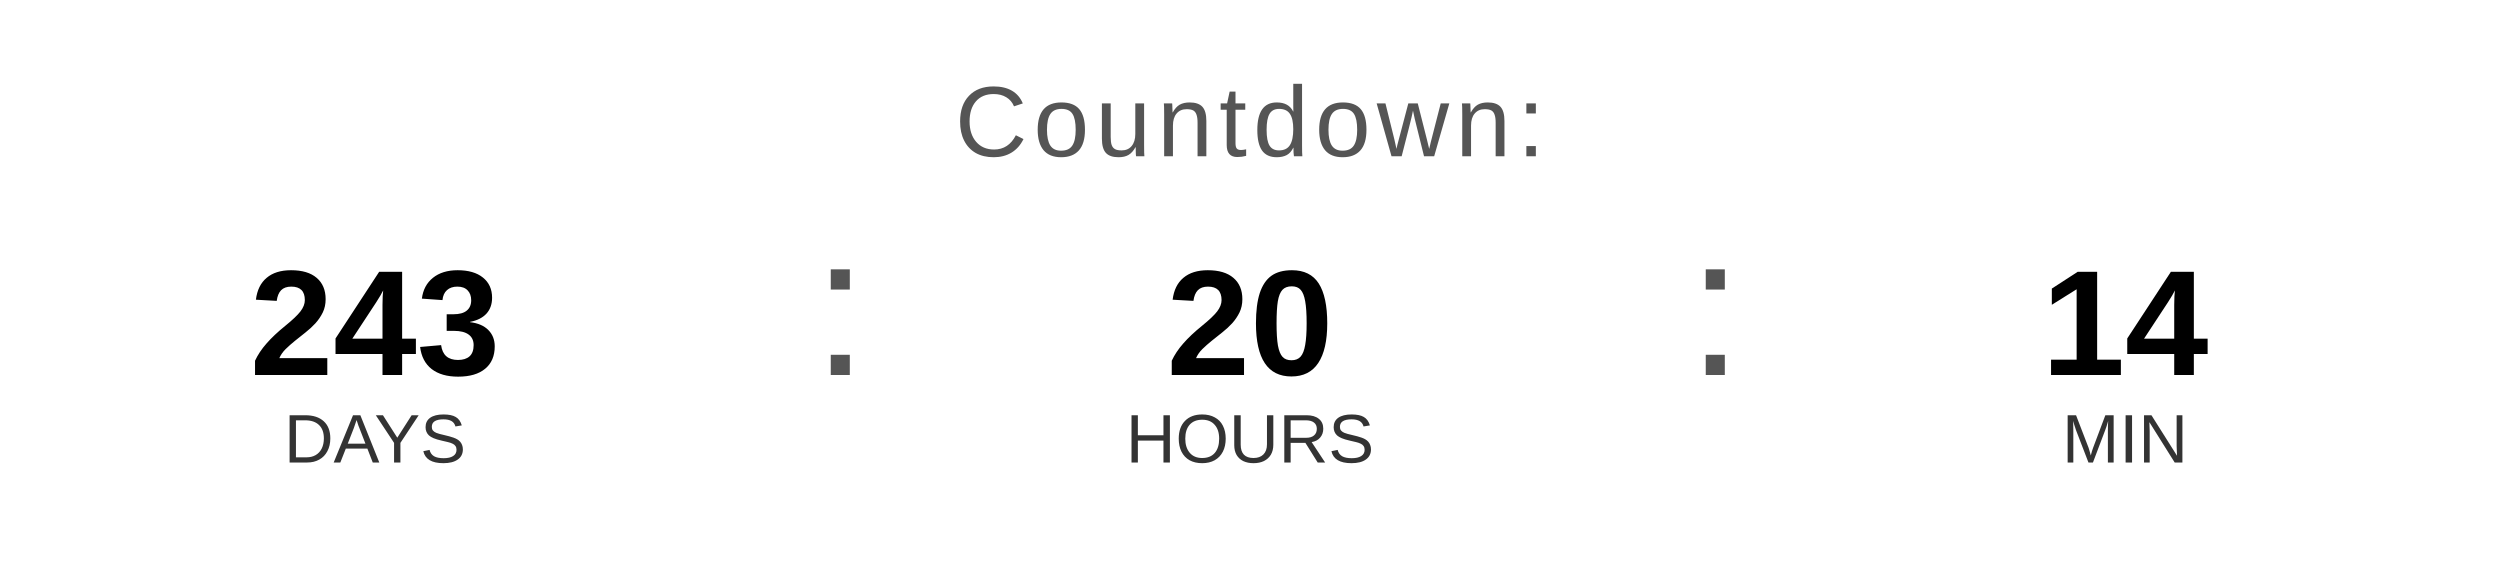
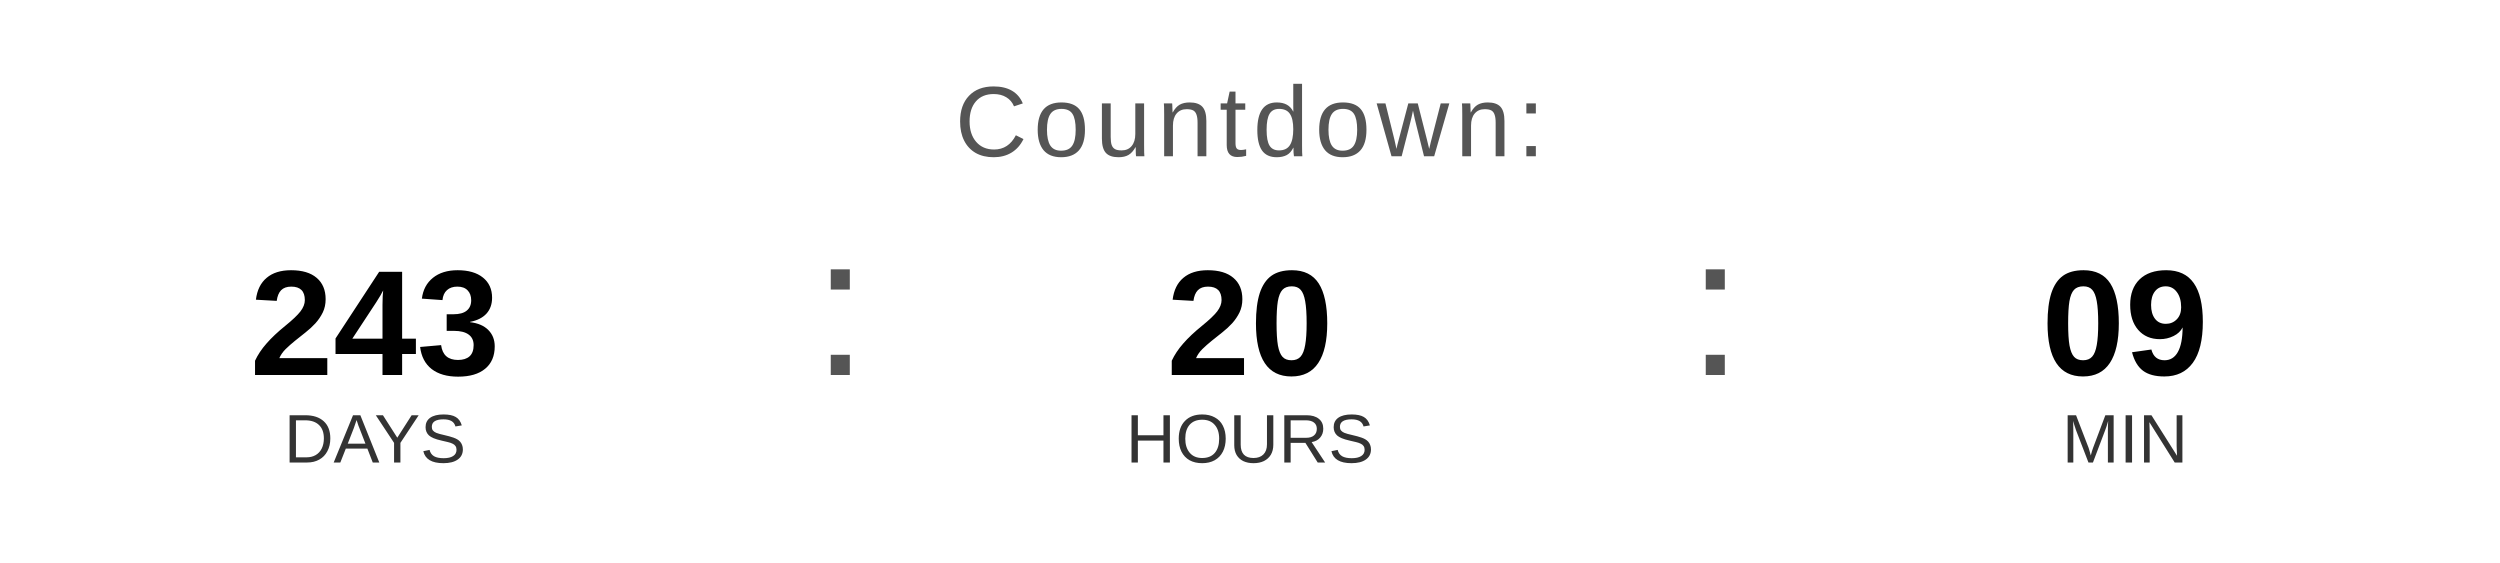
<svg xmlns="http://www.w3.org/2000/svg" width="400" height="90" viewBox="0 0 400 90">
  <text x="200" y="25" font-family="Arial, Helvetica, sans-serif" font-size="16" fill="#555555" text-anchor="middle" letter-spacing="1">
    Countdown:
  </text>
  <text x="60" y="60" font-family="Arial, Helvetica, sans-serif" font-size="24" font-weight="bold" fill="#000000" text-anchor="middle">243</text>
  <text x="60" y="74" font-family="Arial, Helvetica, sans-serif" font-size="11" fill="#333333" text-anchor="middle">DAYS</text>
  <text x="130" y="60" font-family="Arial, sans-serif" font-size="32" fill="#555555">:</text>
  <text x="200" y="60" font-family="Arial, Helvetica, sans-serif" font-size="24" font-weight="bold" fill="#000000" text-anchor="middle">20</text>
  <text x="200" y="74" font-family="Arial, Helvetica, sans-serif" font-size="11" fill="#333333" text-anchor="middle">HOURS</text>
  <text x="270" y="60" font-family="Arial, sans-serif" font-size="32" fill="#555555">:</text>
-   <text x="340" y="60" font-family="Arial, Helvetica, sans-serif" font-size="24" font-weight="bold" fill="#000000" text-anchor="middle">14</text>
+   <text x="340" y="60" font-family="Arial, Helvetica, sans-serif" font-size="24" font-weight="bold" fill="#000000" text-anchor="middle">09</text>
  <text x="340" y="74" font-family="Arial, Helvetica, sans-serif" font-size="11" fill="#333333" text-anchor="middle">MIN</text>
</svg>
